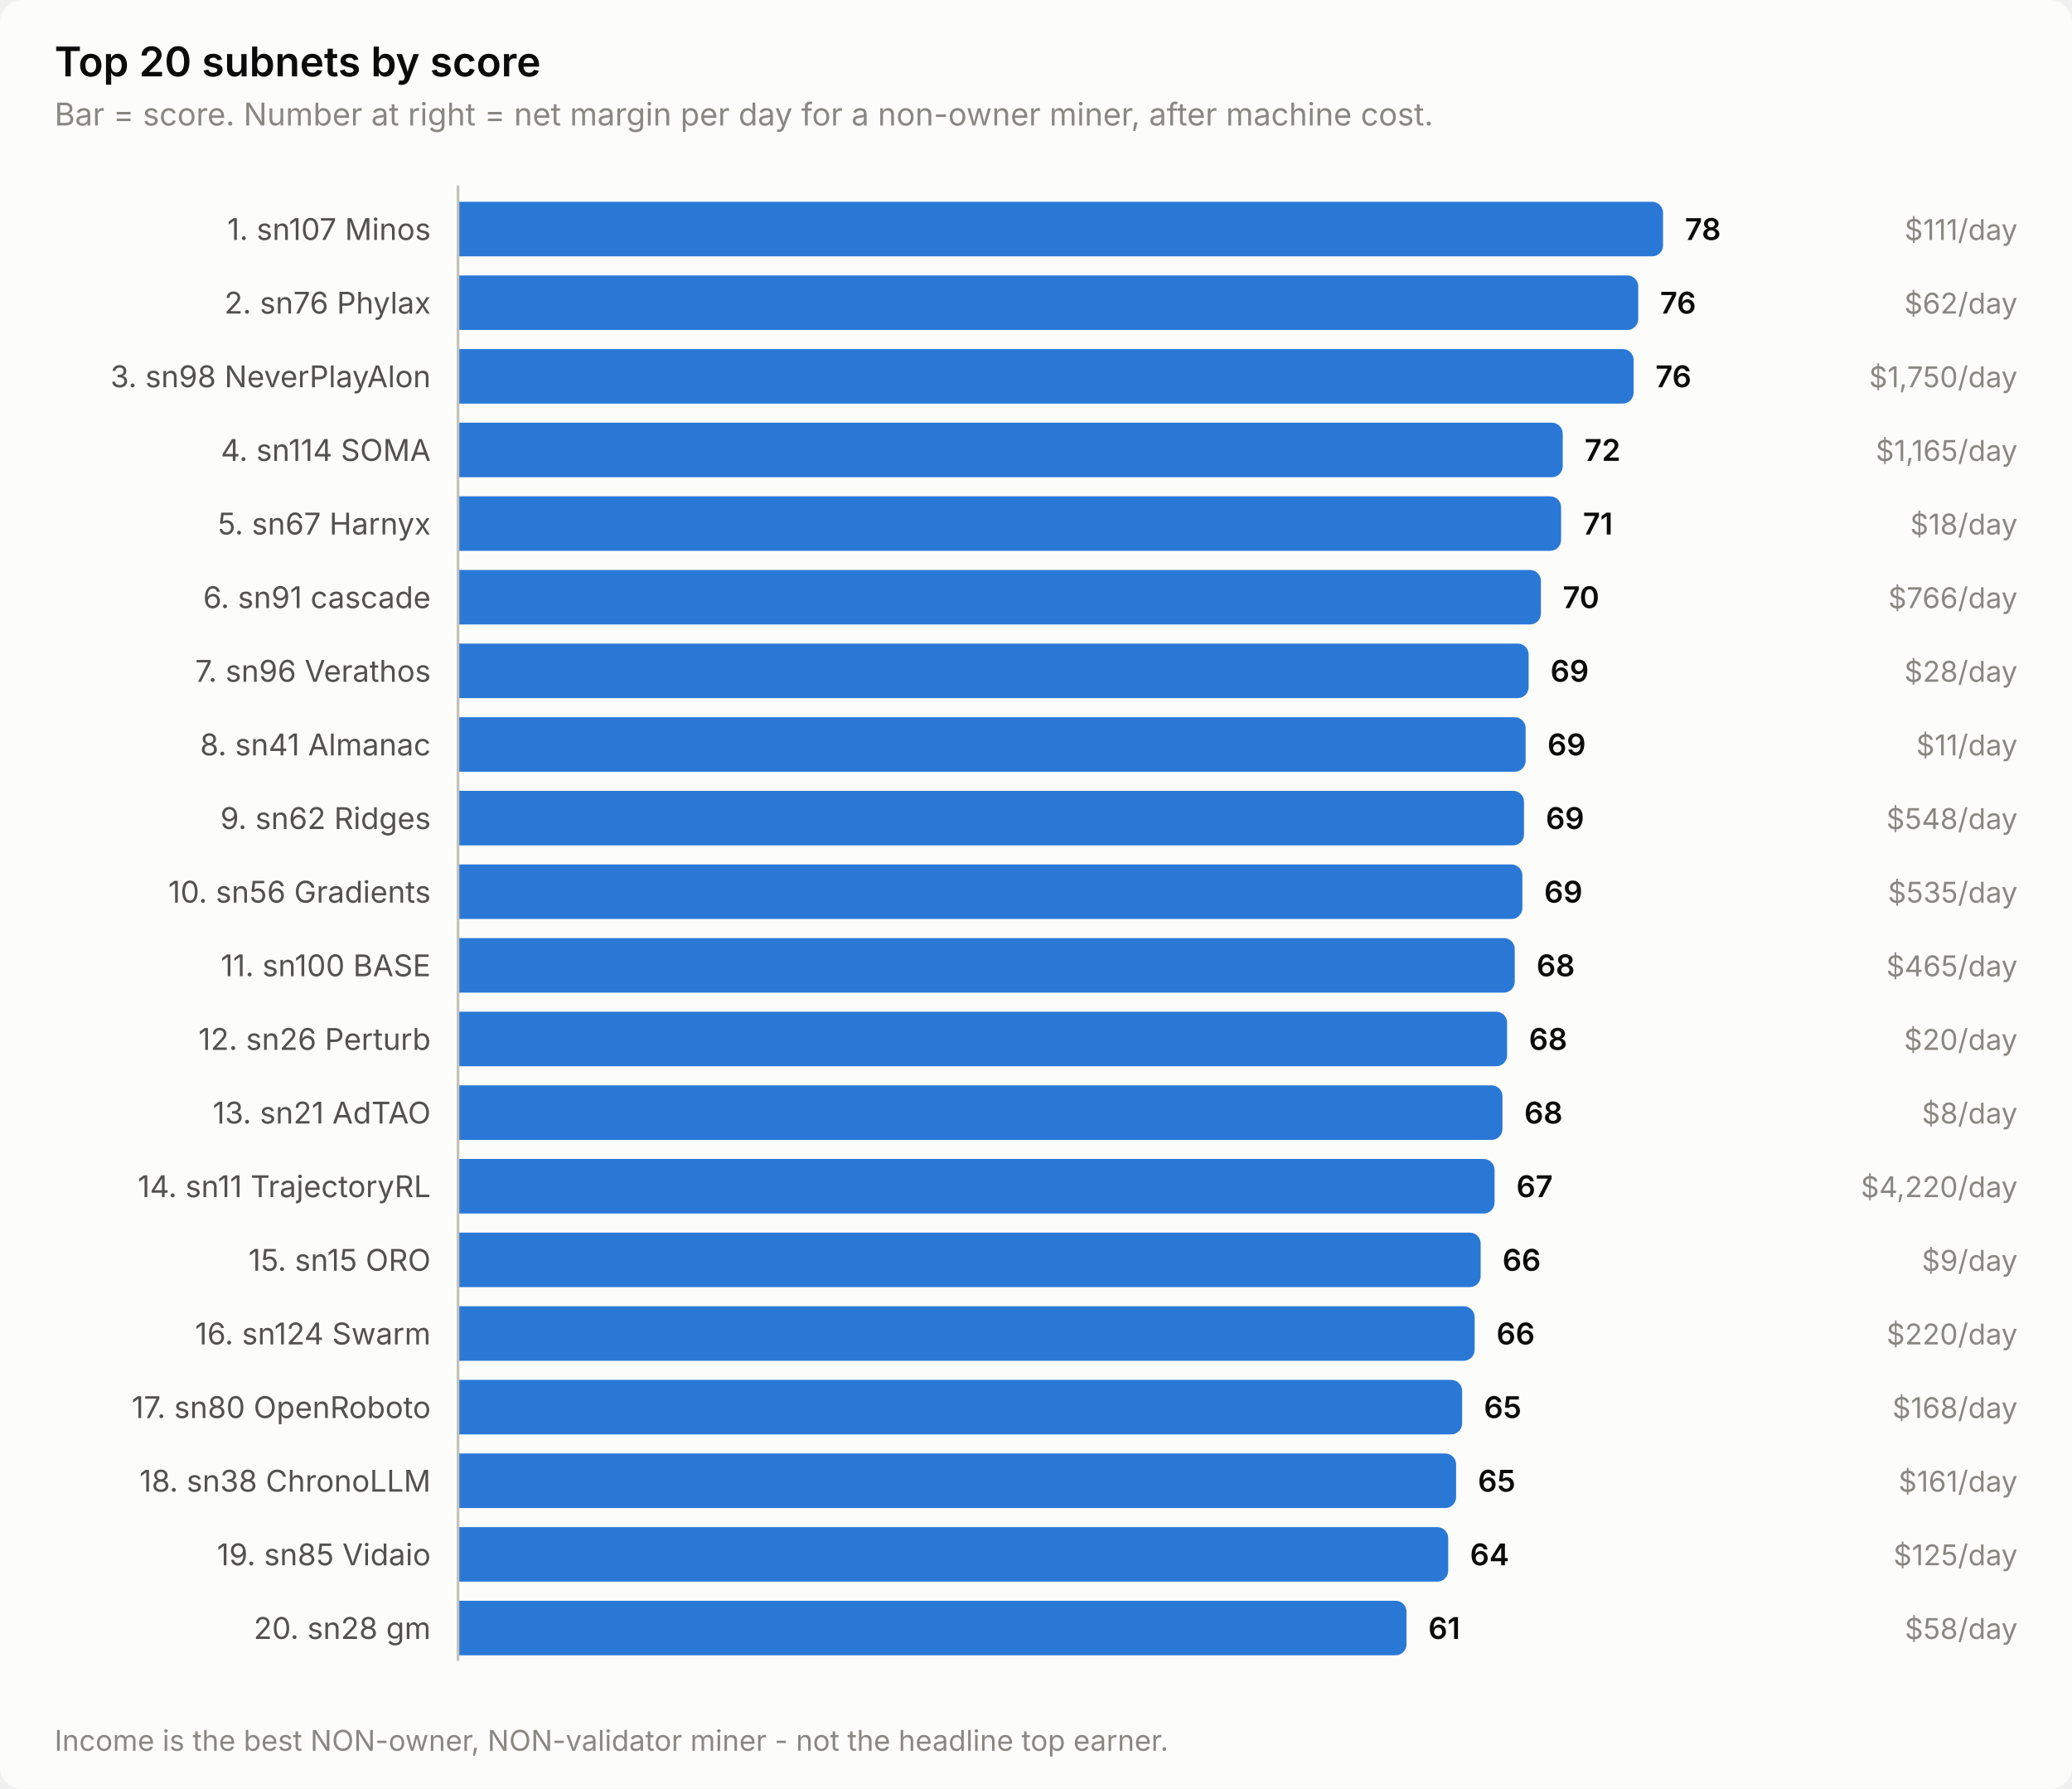
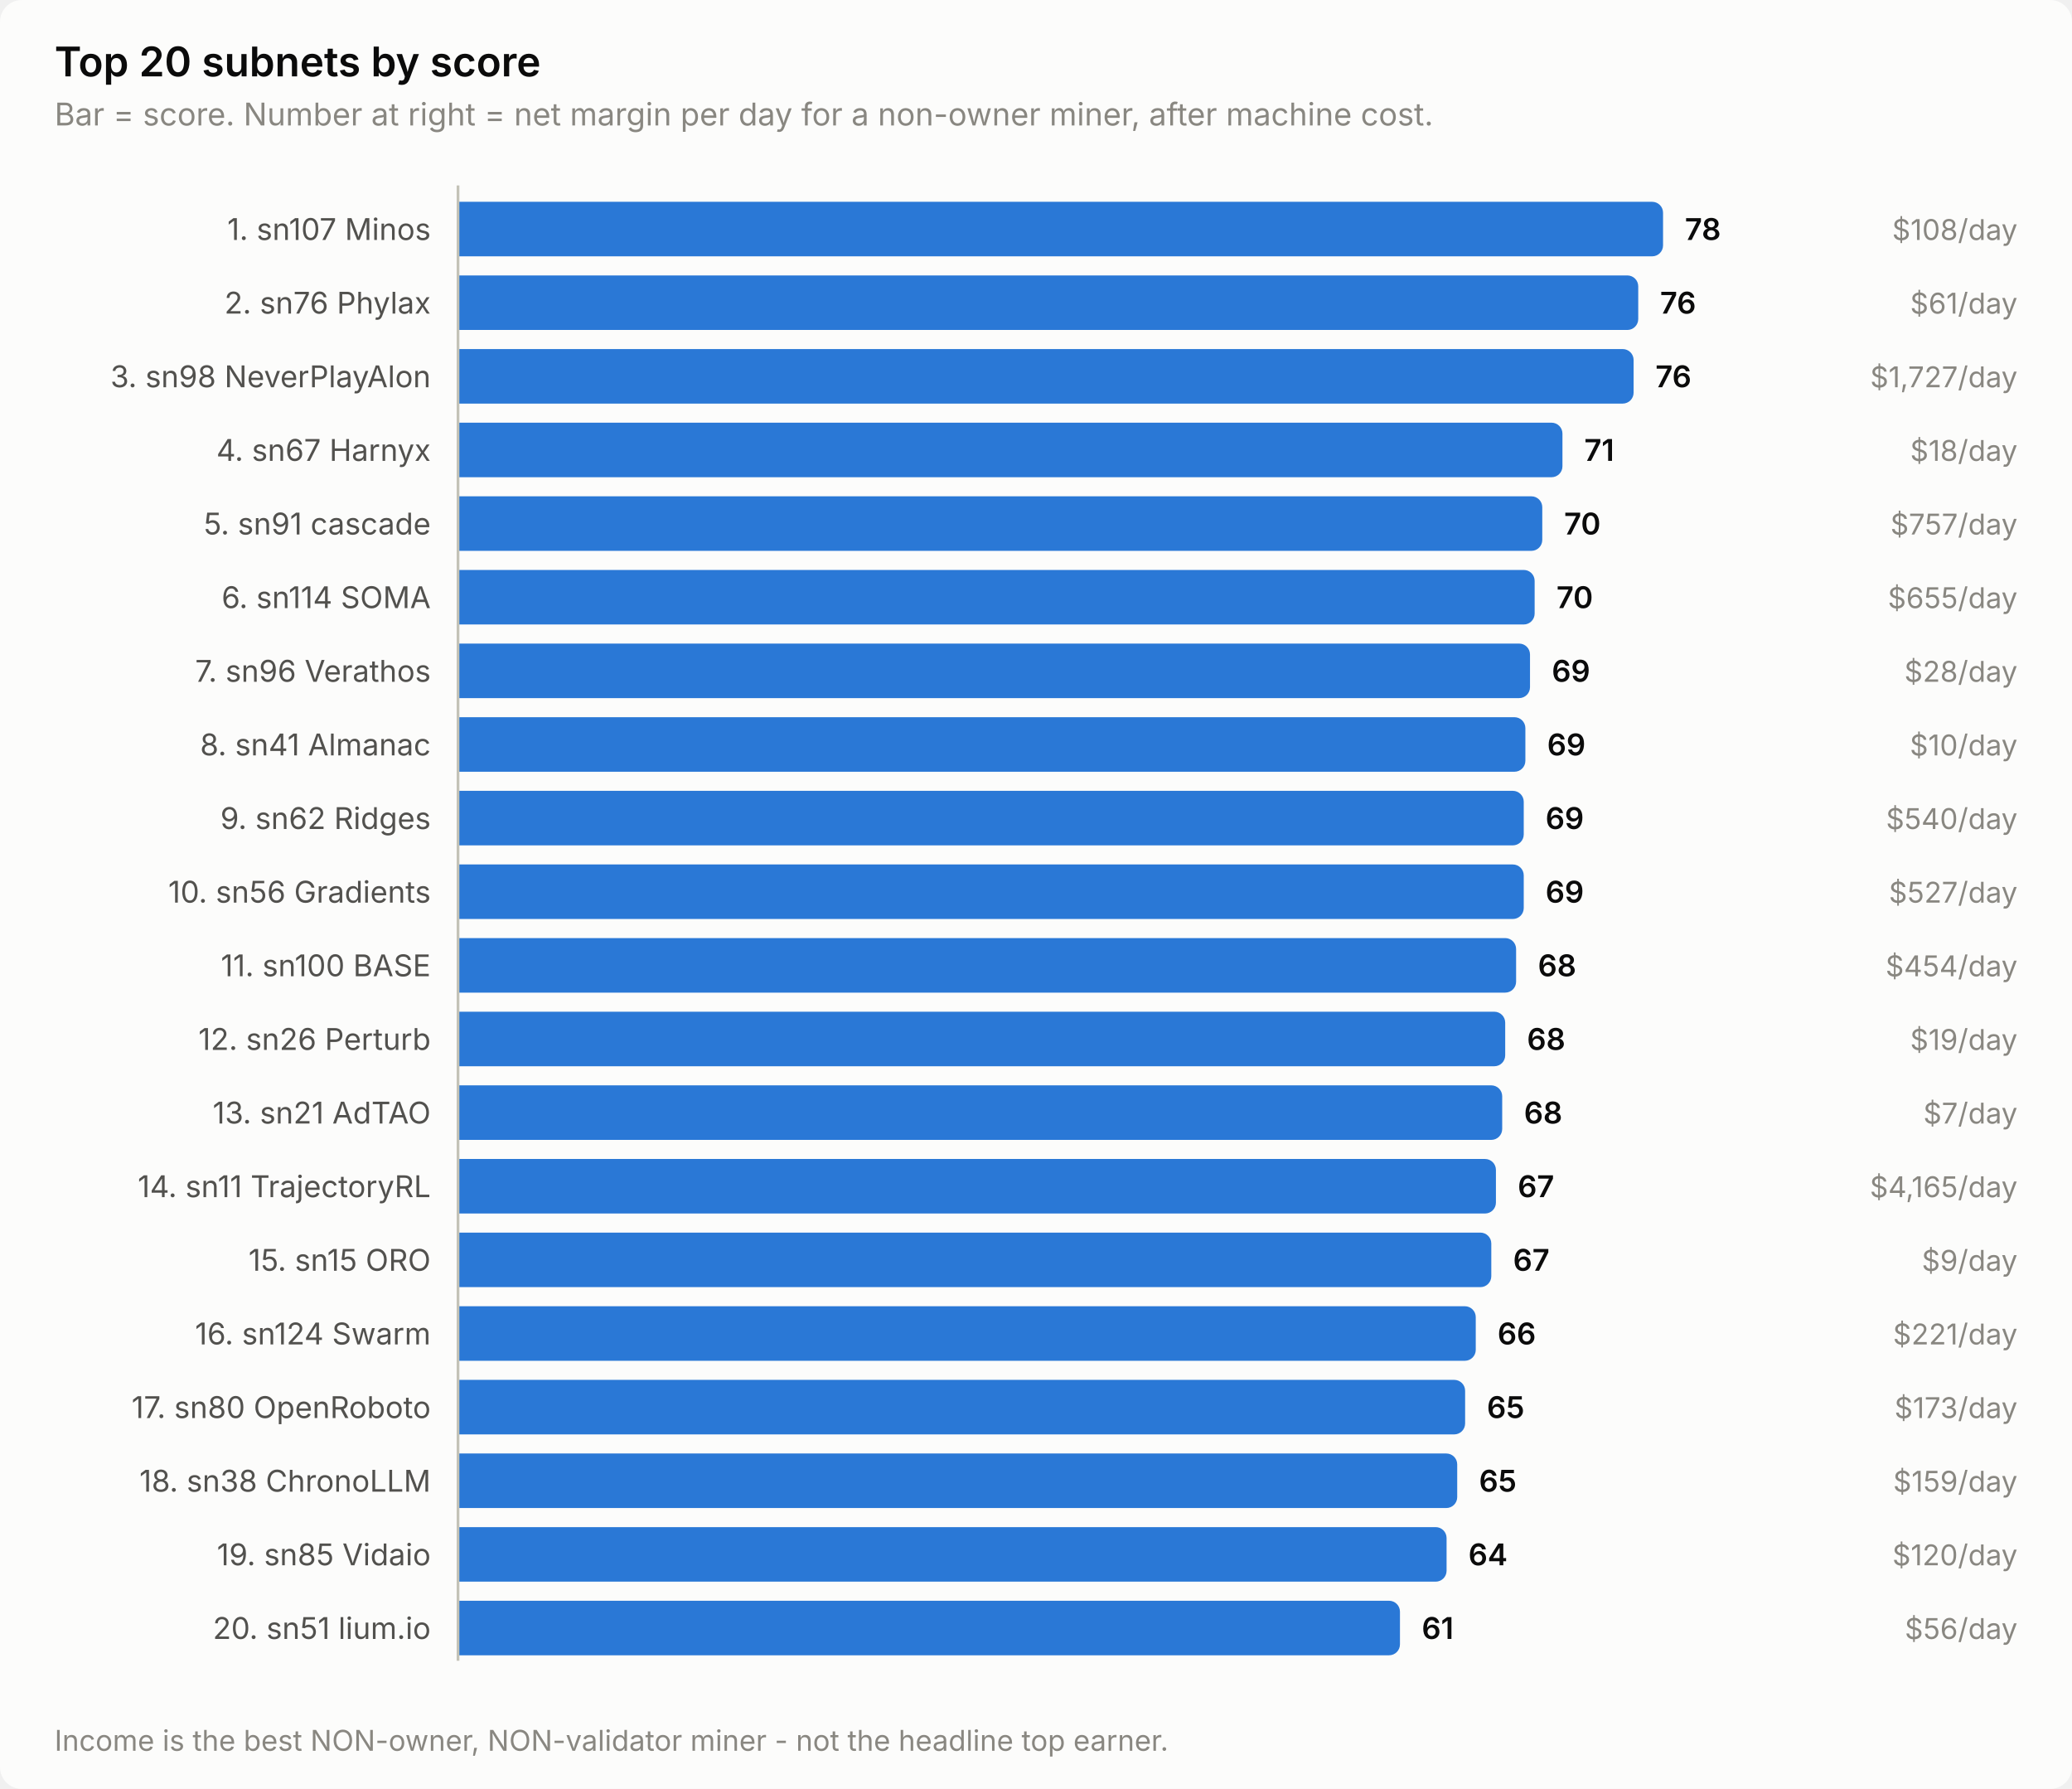
<svg xmlns="http://www.w3.org/2000/svg" width="760" height="656" viewBox="0 0 760 656" role="img" aria-label="Top 20 subnets by score">
  <style>
    text { font-family: system-ui, -apple-system, 'Segoe UI', sans-serif; }
    .t-title { font-size: 15px; font-weight: 600; }
    .t-sub { font-size: 11.5px; }
    .t-lab { font-size: 11px; }
    .t-val { font-size: 11px; font-weight: 600; font-variant-numeric: tabular-nums; }
    .t-tick { font-size: 10.5px; font-variant-numeric: tabular-nums; }

    .surface { fill: #fcfcfb; }
    .ink { fill: #0b0b0b; }
    .ink2 { fill: #52514e; }
    .muted { fill: #898781; }
    .grid { stroke: #e1e0d9; }
    .axis { stroke: #c3c2b7; }
    .accent { fill: #2a78d6; }
    .critical { fill: #d03b3b; }
    .deemph { fill: #d8d7d0; }

    @media (prefers-color-scheme: dark) {
      .surface { fill: #1a1a19; }
      .ink { fill: #ffffff; }
      .ink2 { fill: #c3c2b7; }
      .muted { fill: #898781; }
      .grid { stroke: #2c2c2a; }
      .axis { stroke: #383835; }
      .accent { fill: #3987e5; }
      .deemph { fill: #3a3a37; }
    }
</style>
  <rect class="surface" width="760" height="656" rx="8" />
  <text class="ink t-title" x="20" y="28">Top 20 subnets by score</text>
  <text class="muted t-sub" x="20" y="46">Bar = score. Number at right = net margin per day for a non-owner miner, after machine cost.</text>
  <text class="ink2 t-lab" x="158" y="88" text-anchor="end">1. sn107 Minos</text>
  <path class="accent" d="M168.0,74.0 H606.0 a4.0,4.0 0 0 1 4.0,4.0 V90.0 a4.0,4.0 0 0 1 -4.0,4.0 H168.0 Z" />
  <text class="ink t-val" x="618.0" y="88">78</text>
-   <text class="muted t-tick" x="740" y="88" text-anchor="end">$111/day</text>
+   <text class="muted t-tick" x="740" y="88" text-anchor="end">$108/day</text>
  <text class="ink2 t-lab" x="158" y="115" text-anchor="end">2. sn76 Phylax</text>
  <path class="accent" d="M168.0,101.0 H596.9 a4.0,4.0 0 0 1 4.0,4.0 V117.0 a4.0,4.0 0 0 1 -4.0,4.0 H168.0 Z" />
  <text class="ink t-val" x="608.9" y="115">76</text>
-   <text class="muted t-tick" x="740" y="115" text-anchor="end">$62/day</text>
+   <text class="muted t-tick" x="740" y="115" text-anchor="end">$61/day</text>
  <text class="ink2 t-lab" x="158" y="142" text-anchor="end">3. sn98 NeverPlayAlon</text>
  <path class="accent" d="M168.0,128.0 H595.2 a4.0,4.0 0 0 1 4.0,4.0 V144.0 a4.0,4.0 0 0 1 -4.0,4.0 H168.0 Z" />
  <text class="ink t-val" x="607.2" y="142">76</text>
-   <text class="muted t-tick" x="740" y="142" text-anchor="end">$1,750/day</text>
-   <text class="ink2 t-lab" x="158" y="169" text-anchor="end">4. sn114 SOMA</text>
-   <path class="accent" d="M168.0,155.0 H569.2 a4.0,4.0 0 0 1 4.0,4.0 V171.0 a4.0,4.0 0 0 1 -4.0,4.0 H168.0 Z" />
-   <text class="ink t-val" x="581.2" y="169">72</text>
-   <text class="muted t-tick" x="740" y="169" text-anchor="end">$1,165/day</text>
-   <text class="ink2 t-lab" x="158" y="196" text-anchor="end">5. sn67 Harnyx</text>
-   <path class="accent" d="M168.0,182.0 H568.6 a4.0,4.0 0 0 1 4.0,4.0 V198.0 a4.0,4.0 0 0 1 -4.0,4.0 H168.0 Z" />
-   <text class="ink t-val" x="580.6" y="196">71</text>
-   <text class="muted t-tick" x="740" y="196" text-anchor="end">$18/day</text>
-   <text class="ink2 t-lab" x="158" y="223" text-anchor="end">6. sn91 cascade</text>
-   <path class="accent" d="M168.0,209.0 H561.2 a4.0,4.0 0 0 1 4.0,4.0 V225.0 a4.0,4.0 0 0 1 -4.0,4.0 H168.0 Z" />
-   <text class="ink t-val" x="573.2" y="223">70</text>
-   <text class="muted t-tick" x="740" y="223" text-anchor="end">$766/day</text>
+   <text class="muted t-tick" x="740" y="142" text-anchor="end">$1,727/day</text>
+   <text class="ink2 t-lab" x="158" y="169" text-anchor="end">4. sn67 Harnyx</text>
+   <path class="accent" d="M168.0,155.0 H569.1 a4.0,4.0 0 0 1 4.0,4.0 V171.0 a4.0,4.0 0 0 1 -4.0,4.0 H168.0 Z" />
+   <text class="ink t-val" x="581.1" y="169">71</text>
+   <text class="muted t-tick" x="740" y="169" text-anchor="end">$18/day</text>
+   <text class="ink2 t-lab" x="158" y="196" text-anchor="end">5. sn91 cascade</text>
+   <path class="accent" d="M168.0,182.0 H561.7 a4.0,4.0 0 0 1 4.0,4.0 V198.0 a4.0,4.0 0 0 1 -4.0,4.0 H168.0 Z" />
+   <text class="ink t-val" x="573.7" y="196">70</text>
+   <text class="muted t-tick" x="740" y="196" text-anchor="end">$757/day</text>
+   <text class="ink2 t-lab" x="158" y="223" text-anchor="end">6. sn114 SOMA</text>
+   <path class="accent" d="M168.0,209.0 H558.9 a4.0,4.0 0 0 1 4.0,4.0 V225.0 a4.0,4.0 0 0 1 -4.0,4.0 H168.0 Z" />
+   <text class="ink t-val" x="570.9" y="223">70</text>
+   <text class="muted t-tick" x="740" y="223" text-anchor="end">$655/day</text>
  <text class="ink2 t-lab" x="158" y="250" text-anchor="end">7. sn96 Verathos</text>
-   <path class="accent" d="M168.0,236.0 H556.7 a4.0,4.0 0 0 1 4.0,4.0 V252.0 a4.0,4.0 0 0 1 -4.0,4.0 H168.0 Z" />
-   <text class="ink t-val" x="568.7" y="250">69</text>
+   <path class="accent" d="M168.0,236.0 H557.2 a4.0,4.0 0 0 1 4.0,4.0 V252.0 a4.0,4.0 0 0 1 -4.0,4.0 H168.0 Z" />
+   <text class="ink t-val" x="569.2" y="250">69</text>
  <text class="muted t-tick" x="740" y="250" text-anchor="end">$28/day</text>
  <text class="ink2 t-lab" x="158" y="277" text-anchor="end">8. sn41 Almanac</text>
-   <path class="accent" d="M168.0,263.0 H555.6 a4.0,4.0 0 0 1 4.0,4.0 V279.0 a4.0,4.0 0 0 1 -4.0,4.0 H168.0 Z" />
-   <text class="ink t-val" x="567.6" y="277">69</text>
-   <text class="muted t-tick" x="740" y="277" text-anchor="end">$11/day</text>
+   <path class="accent" d="M168.0,263.0 H555.5 a4.0,4.0 0 0 1 4.0,4.0 V279.0 a4.0,4.0 0 0 1 -4.0,4.0 H168.0 Z" />
+   <text class="ink t-val" x="567.5" y="277">69</text>
+   <text class="muted t-tick" x="740" y="277" text-anchor="end">$10/day</text>
  <text class="ink2 t-lab" x="158" y="304" text-anchor="end">9. sn62 Ridges</text>
-   <path class="accent" d="M168.0,290.0 H555.0 a4.0,4.0 0 0 1 4.0,4.0 V306.0 a4.0,4.0 0 0 1 -4.0,4.0 H168.0 Z" />
-   <text class="ink t-val" x="567.0" y="304">69</text>
-   <text class="muted t-tick" x="740" y="304" text-anchor="end">$548/day</text>
+   <path class="accent" d="M168.0,290.0 H554.9 a4.0,4.0 0 0 1 4.0,4.0 V306.0 a4.0,4.0 0 0 1 -4.0,4.0 H168.0 Z" />
+   <text class="ink t-val" x="566.9" y="304">69</text>
+   <text class="muted t-tick" x="740" y="304" text-anchor="end">$540/day</text>
  <text class="ink2 t-lab" x="158" y="331" text-anchor="end">10. sn56 Gradients</text>
-   <path class="accent" d="M168.0,317.0 H554.4 a4.0,4.0 0 0 1 4.0,4.0 V333.0 a4.0,4.0 0 0 1 -4.0,4.0 H168.0 Z" />
-   <text class="ink t-val" x="566.4" y="331">69</text>
-   <text class="muted t-tick" x="740" y="331" text-anchor="end">$535/day</text>
+   <path class="accent" d="M168.0,317.0 H554.9 a4.0,4.0 0 0 1 4.0,4.0 V333.0 a4.0,4.0 0 0 1 -4.0,4.0 H168.0 Z" />
+   <text class="ink t-val" x="566.9" y="331">69</text>
+   <text class="muted t-tick" x="740" y="331" text-anchor="end">$527/day</text>
  <text class="ink2 t-lab" x="158" y="358" text-anchor="end">11. sn100 BASE</text>
-   <path class="accent" d="M168.0,344.0 H551.6 a4.0,4.0 0 0 1 4.0,4.0 V360.0 a4.0,4.0 0 0 1 -4.0,4.0 H168.0 Z" />
-   <text class="ink t-val" x="563.6" y="358">68</text>
-   <text class="muted t-tick" x="740" y="358" text-anchor="end">$465/day</text>
+   <path class="accent" d="M168.0,344.0 H552.1 a4.0,4.0 0 0 1 4.0,4.0 V360.0 a4.0,4.0 0 0 1 -4.0,4.0 H168.0 Z" />
+   <text class="ink t-val" x="564.1" y="358">68</text>
+   <text class="muted t-tick" x="740" y="358" text-anchor="end">$454/day</text>
  <text class="ink2 t-lab" x="158" y="385" text-anchor="end">12. sn26 Perturb</text>
-   <path class="accent" d="M168.0,371.0 H548.8 a4.0,4.0 0 0 1 4.0,4.0 V387.0 a4.0,4.0 0 0 1 -4.0,4.0 H168.0 Z" />
-   <text class="ink t-val" x="560.8" y="385">68</text>
-   <text class="muted t-tick" x="740" y="385" text-anchor="end">$20/day</text>
+   <path class="accent" d="M168.0,371.0 H548.1 a4.0,4.0 0 0 1 4.0,4.0 V387.0 a4.0,4.0 0 0 1 -4.0,4.0 H168.0 Z" />
+   <text class="ink t-val" x="560.1" y="385">68</text>
+   <text class="muted t-tick" x="740" y="385" text-anchor="end">$19/day</text>
  <text class="ink2 t-lab" x="158" y="412" text-anchor="end">13. sn21 AdTAO</text>
-   <path class="accent" d="M168.0,398.0 H547.1 a4.0,4.0 0 0 1 4.0,4.0 V414.0 a4.0,4.0 0 0 1 -4.0,4.0 H168.0 Z" />
-   <text class="ink t-val" x="559.1" y="412">68</text>
-   <text class="muted t-tick" x="740" y="412" text-anchor="end">$8/day</text>
+   <path class="accent" d="M168.0,398.0 H547.0 a4.0,4.0 0 0 1 4.0,4.0 V414.0 a4.0,4.0 0 0 1 -4.0,4.0 H168.0 Z" />
+   <text class="ink t-val" x="559.0" y="412">68</text>
+   <text class="muted t-tick" x="740" y="412" text-anchor="end">$7/day</text>
  <text class="ink2 t-lab" x="158" y="439" text-anchor="end">14. sn11 TrajectoryRL</text>
-   <path class="accent" d="M168.0,425.0 H544.2 a4.0,4.0 0 0 1 4.0,4.0 V441.0 a4.0,4.0 0 0 1 -4.0,4.0 H168.0 Z" />
-   <text class="ink t-val" x="556.2" y="439">67</text>
-   <text class="muted t-tick" x="740" y="439" text-anchor="end">$4,220/day</text>
+   <path class="accent" d="M168.0,425.0 H544.7 a4.0,4.0 0 0 1 4.0,4.0 V441.0 a4.0,4.0 0 0 1 -4.0,4.0 H168.0 Z" />
+   <text class="ink t-val" x="556.7" y="439">67</text>
+   <text class="muted t-tick" x="740" y="439" text-anchor="end">$4,165/day</text>
  <text class="ink2 t-lab" x="158" y="466" text-anchor="end">15. sn15 ORO</text>
-   <path class="accent" d="M168.0,452.0 H539.1 a4.0,4.0 0 0 1 4.0,4.0 V468.0 a4.0,4.0 0 0 1 -4.0,4.0 H168.0 Z" />
-   <text class="ink t-val" x="551.1" y="466">66</text>
+   <path class="accent" d="M168.0,452.0 H543.0 a4.0,4.0 0 0 1 4.0,4.0 V468.0 a4.0,4.0 0 0 1 -4.0,4.0 H168.0 Z" />
+   <text class="ink t-val" x="555.0" y="466">67</text>
  <text class="muted t-tick" x="740" y="466" text-anchor="end">$9/day</text>
  <text class="ink2 t-lab" x="158" y="493" text-anchor="end">16. sn124 Swarm</text>
-   <path class="accent" d="M168.0,479.0 H536.9 a4.0,4.0 0 0 1 4.0,4.0 V495.0 a4.0,4.0 0 0 1 -4.0,4.0 H168.0 Z" />
-   <text class="ink t-val" x="548.9" y="493">66</text>
-   <text class="muted t-tick" x="740" y="493" text-anchor="end">$220/day</text>
+   <path class="accent" d="M168.0,479.0 H537.3 a4.0,4.0 0 0 1 4.0,4.0 V495.0 a4.0,4.0 0 0 1 -4.0,4.0 H168.0 Z" />
+   <text class="ink t-val" x="549.3" y="493">66</text>
+   <text class="muted t-tick" x="740" y="493" text-anchor="end">$221/day</text>
  <text class="ink2 t-lab" x="158" y="520" text-anchor="end">17. sn80 OpenRoboto</text>
-   <path class="accent" d="M168.0,506.0 H532.3 a4.0,4.0 0 0 1 4.0,4.0 V522.0 a4.0,4.0 0 0 1 -4.0,4.0 H168.0 Z" />
-   <text class="ink t-val" x="544.3" y="520">65</text>
-   <text class="muted t-tick" x="740" y="520" text-anchor="end">$168/day</text>
+   <path class="accent" d="M168.0,506.0 H533.4 a4.0,4.0 0 0 1 4.0,4.0 V522.0 a4.0,4.0 0 0 1 -4.0,4.0 H168.0 Z" />
+   <text class="ink t-val" x="545.4" y="520">65</text>
+   <text class="muted t-tick" x="740" y="520" text-anchor="end">$173/day</text>
  <text class="ink2 t-lab" x="158" y="547" text-anchor="end">18. sn38 ChronoLLM</text>
-   <path class="accent" d="M168.0,533.0 H530.1 a4.0,4.0 0 0 1 4.0,4.0 V549.0 a4.0,4.0 0 0 1 -4.0,4.0 H168.0 Z" />
-   <text class="ink t-val" x="542.1" y="547">65</text>
-   <text class="muted t-tick" x="740" y="547" text-anchor="end">$161/day</text>
+   <path class="accent" d="M168.0,533.0 H530.5 a4.0,4.0 0 0 1 4.0,4.0 V549.0 a4.0,4.0 0 0 1 -4.0,4.0 H168.0 Z" />
+   <text class="ink t-val" x="542.5" y="547">65</text>
+   <text class="muted t-tick" x="740" y="547" text-anchor="end">$159/day</text>
  <text class="ink2 t-lab" x="158" y="574" text-anchor="end">19. sn85 Vidaio</text>
-   <path class="accent" d="M168.0,560.0 H527.2 a4.0,4.0 0 0 1 4.0,4.0 V576.0 a4.0,4.0 0 0 1 -4.0,4.0 H168.0 Z" />
-   <text class="ink t-val" x="539.2" y="574">64</text>
-   <text class="muted t-tick" x="740" y="574" text-anchor="end">$125/day</text>
-   <text class="ink2 t-lab" x="158" y="601" text-anchor="end">20. sn28 gm</text>
-   <path class="accent" d="M168.0,587.0 H511.9 a4.0,4.0 0 0 1 4.0,4.0 V603.0 a4.0,4.0 0 0 1 -4.0,4.0 H168.0 Z" />
-   <text class="ink t-val" x="523.9" y="601">61</text>
-   <text class="muted t-tick" x="740" y="601" text-anchor="end">$58/day</text>
+   <path class="accent" d="M168.0,560.0 H526.6 a4.0,4.0 0 0 1 4.0,4.0 V576.0 a4.0,4.0 0 0 1 -4.0,4.0 H168.0 Z" />
+   <text class="ink t-val" x="538.6" y="574">64</text>
+   <text class="muted t-tick" x="740" y="574" text-anchor="end">$120/day</text>
+   <text class="ink2 t-lab" x="158" y="601" text-anchor="end">20. sn51 lium.io</text>
+   <path class="accent" d="M168.0,587.0 H509.5 a4.0,4.0 0 0 1 4.0,4.0 V603.0 a4.0,4.0 0 0 1 -4.0,4.0 H168.0 Z" />
+   <text class="ink t-val" x="521.5" y="601">61</text>
+   <text class="muted t-tick" x="740" y="601" text-anchor="end">$56/day</text>
  <line class="axis" x1="168" y1="68" x2="168" y2="609" stroke-width="1" />
  <text class="muted t-tick" x="20" y="642">Income is the best NON-owner, NON-validator miner - not the headline top earner.</text>
</svg>
